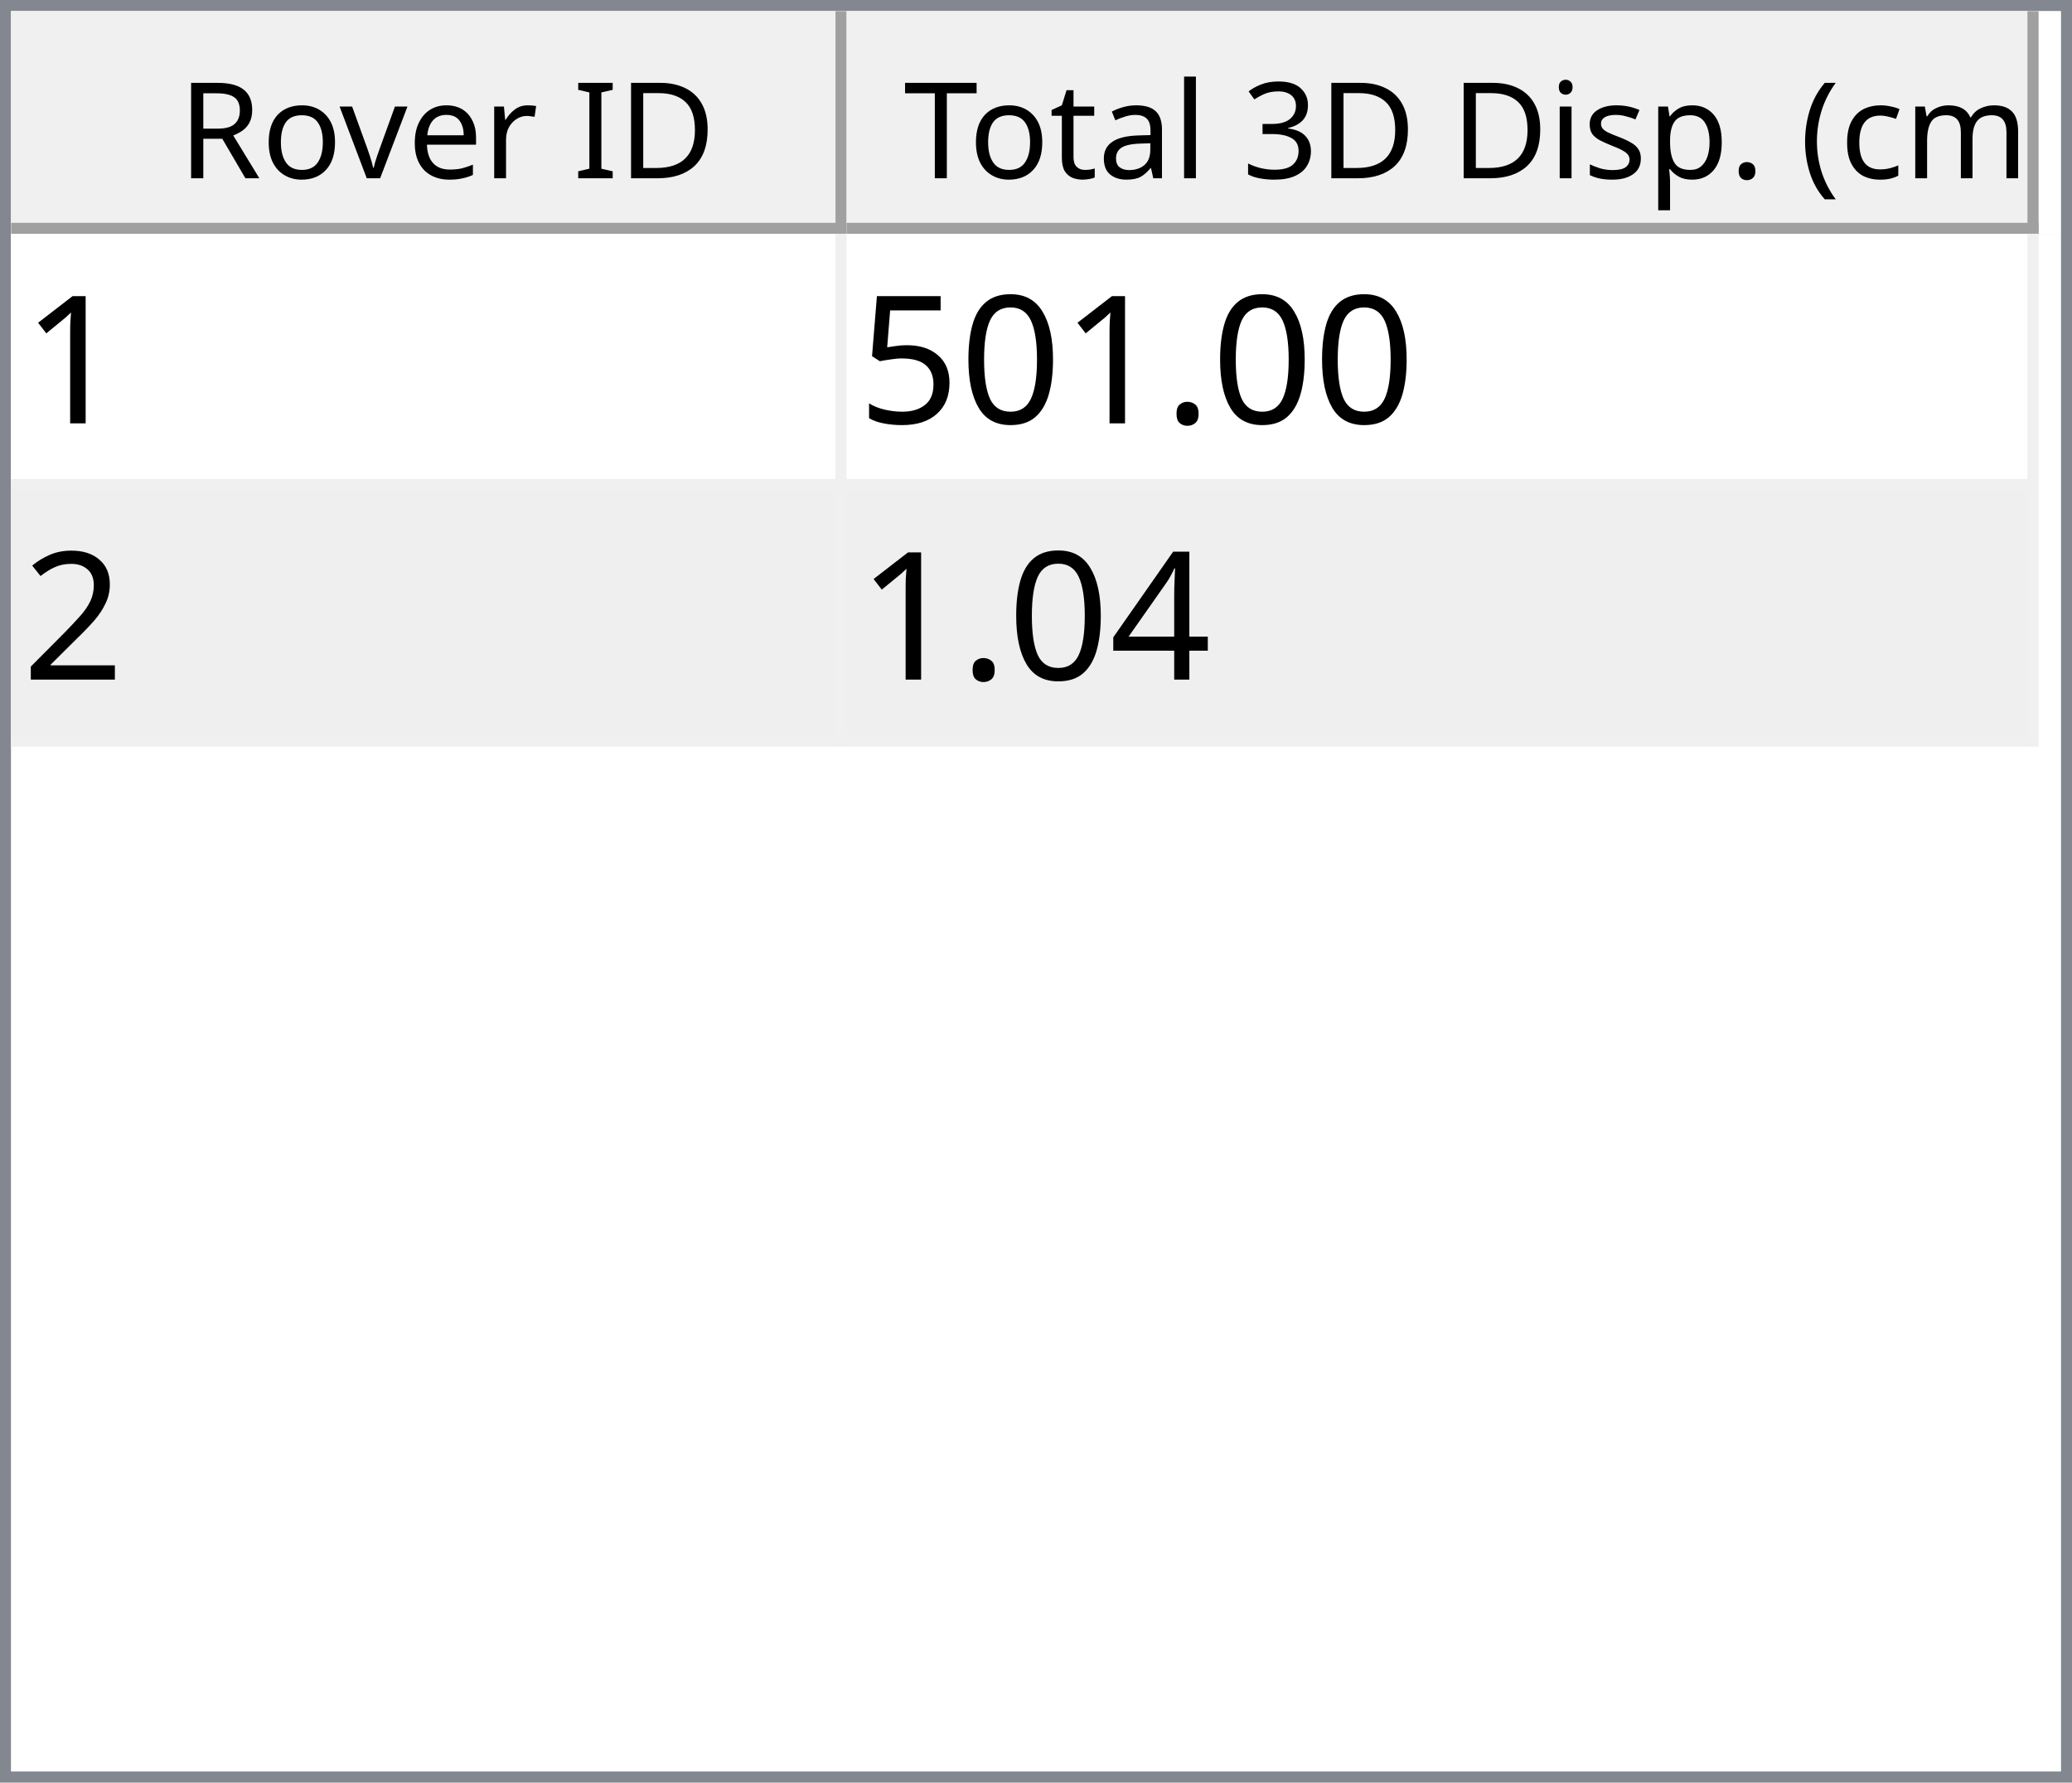
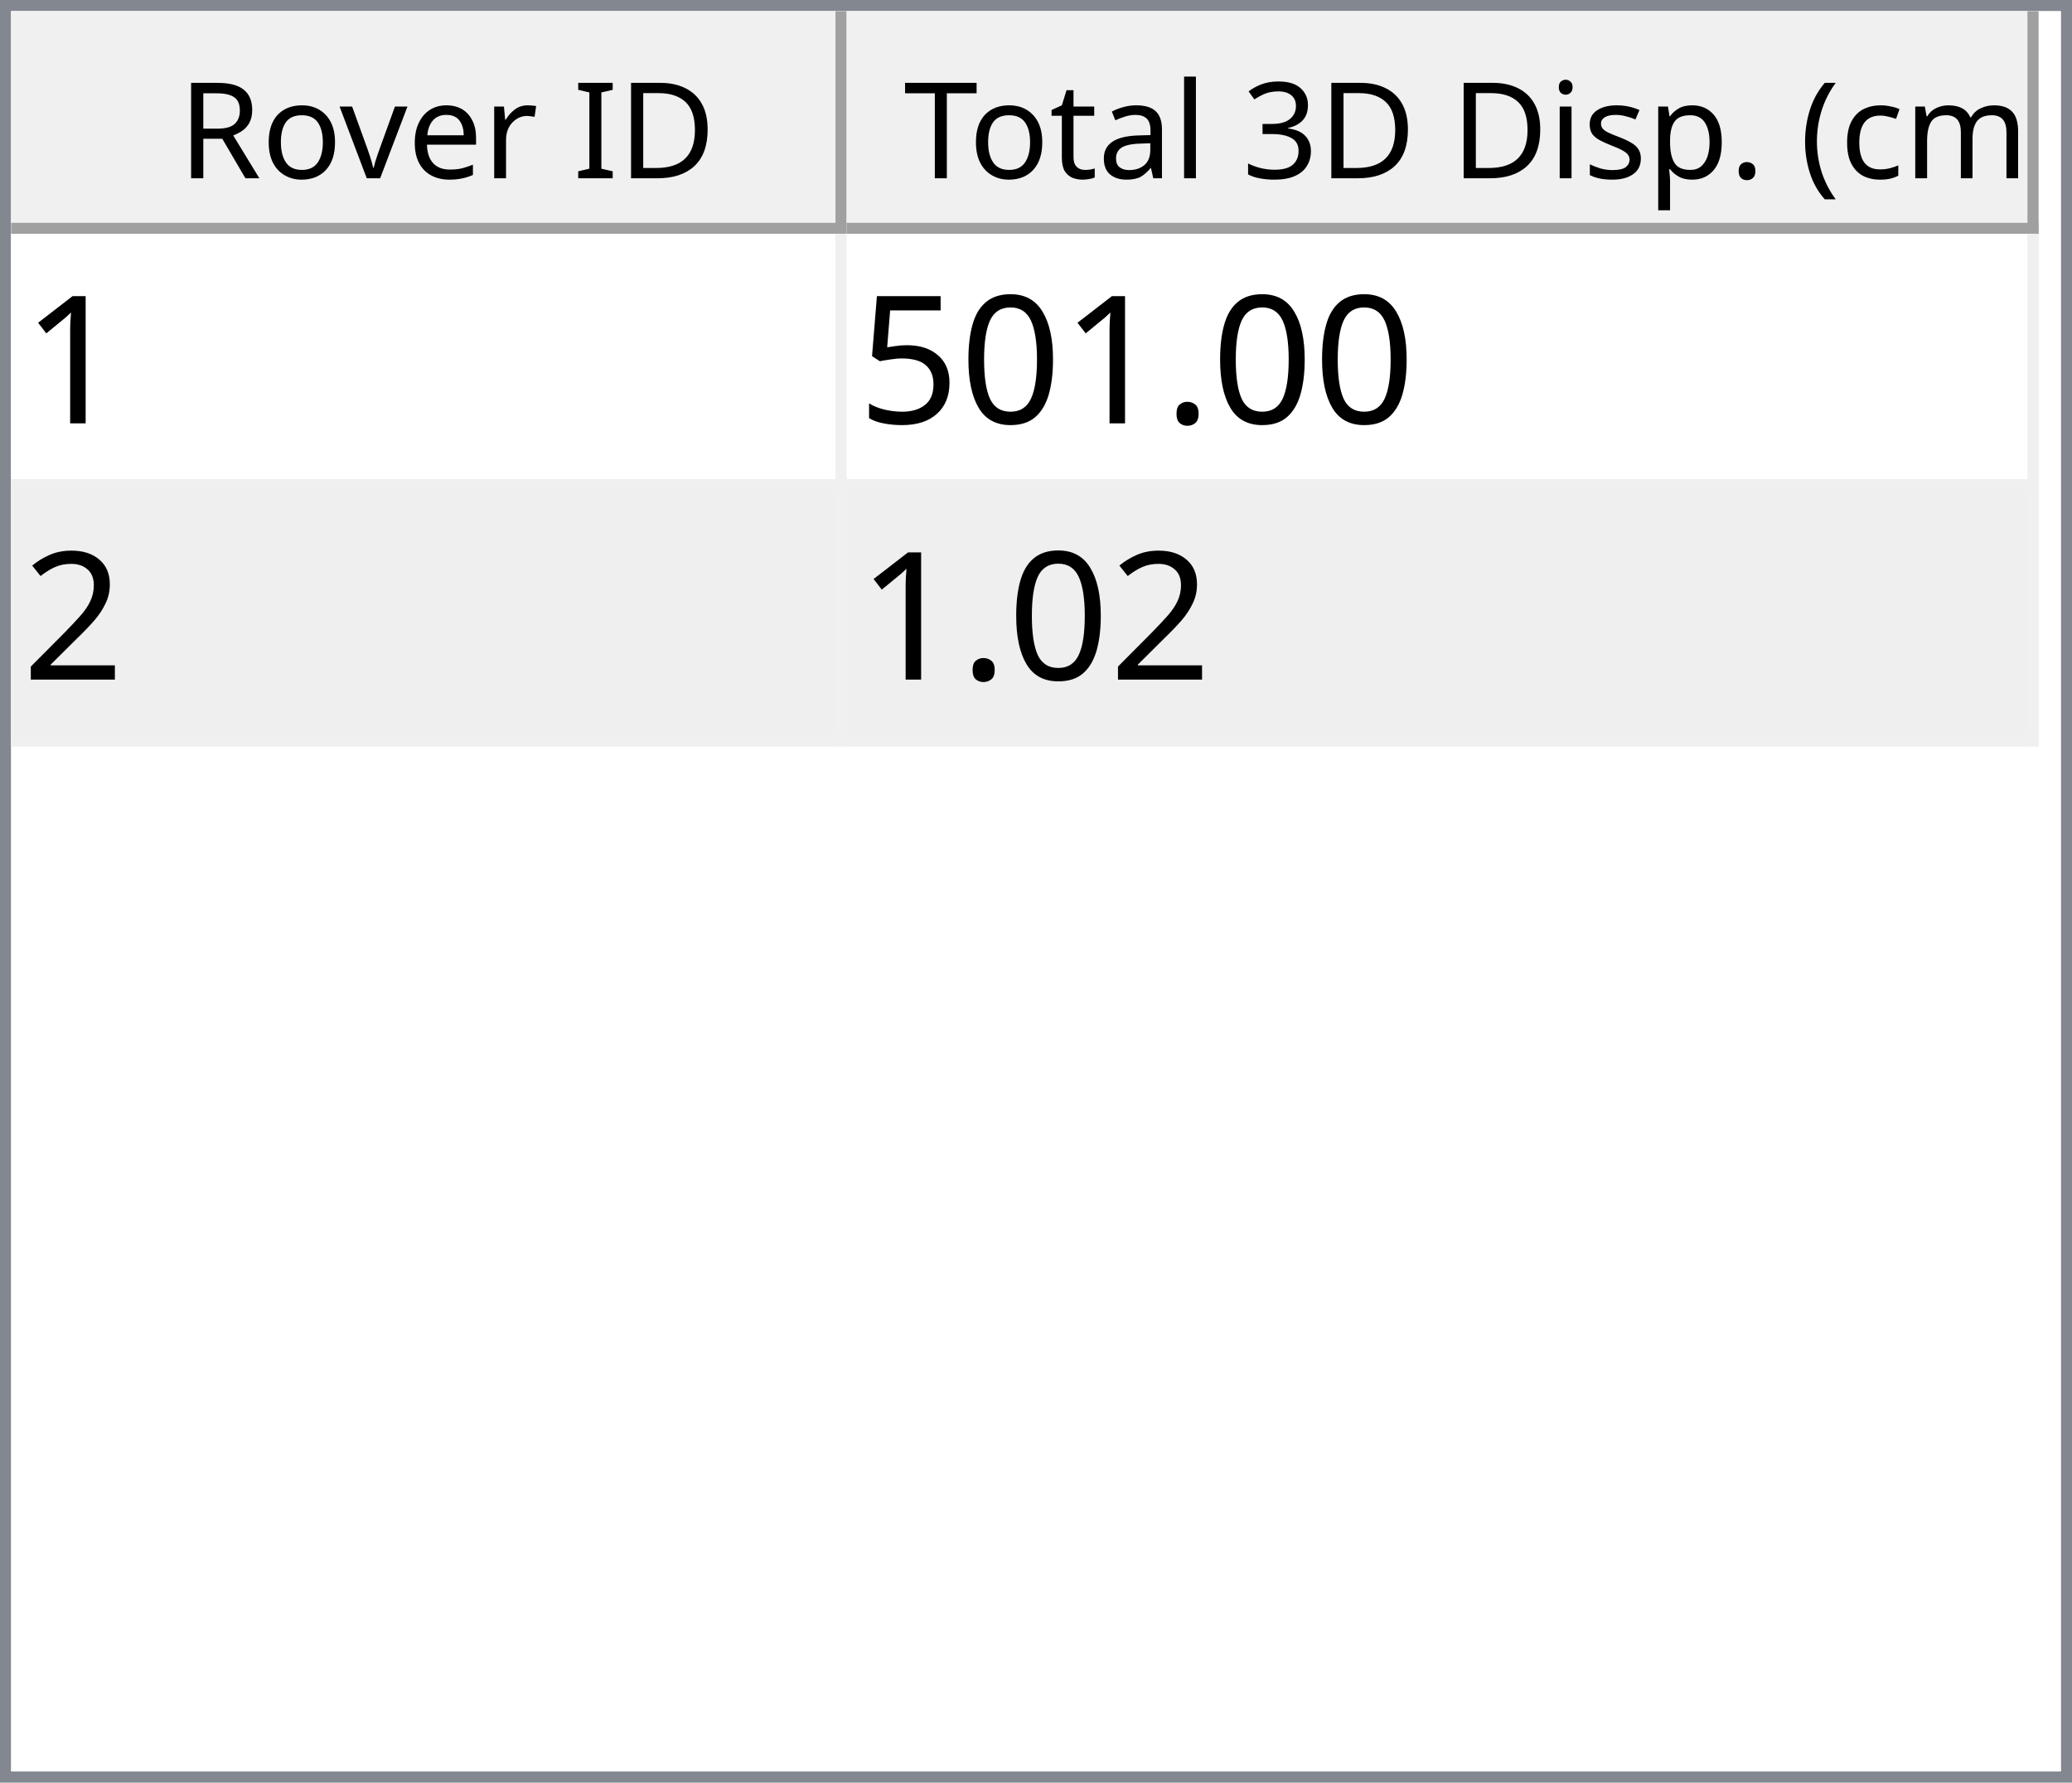
<svg xmlns="http://www.w3.org/2000/svg" style="fill-opacity:1; color-rendering:auto; color-interpolation:auto; text-rendering:auto; stroke:black; stroke-linecap:square; stroke-miterlimit:10; shape-rendering:auto; stroke-opacity:1; fill:black; stroke-dasharray:none; font-weight:normal; stroke-width:1; font-family:'Dialog'; font-style:normal; stroke-linejoin:miter; font-size:12px; stroke-dashoffset:0; image-rendering:auto;" width="186" height="160">
  <defs id="genericDefs" />
  <g>
    <defs id="defs1">
      <clipPath clipPathUnits="userSpaceOnUse" id="clipPath1">
        <path d="M0 0 L186 0 L186 160 L0 160 L0 0 Z" />
      </clipPath>
      <clipPath clipPathUnits="userSpaceOnUse" id="clipPath2">
        <path d="M0 0 L0 160 L186 160 L186 0 Z" />
      </clipPath>
      <clipPath clipPathUnits="userSpaceOnUse" id="clipPath3">
        <path d="M0 0 L0 20 L184 20 L184 0 Z" />
      </clipPath>
      <clipPath clipPathUnits="userSpaceOnUse" id="clipPath4">
        <path d="M0 0 L0 20 L75 20 L75 0 Z" />
      </clipPath>
      <clipPath clipPathUnits="userSpaceOnUse" id="clipPath5">
        <path d="M1 1 L1 19 L74 19 L74 1 Z" />
      </clipPath>
      <clipPath clipPathUnits="userSpaceOnUse" id="clipPath6">
        <path d="M0 0 L0 18 L73 18 L73 0 Z" />
      </clipPath>
      <clipPath clipPathUnits="userSpaceOnUse" id="clipPath7">
        <path d="M-0.5 -0.5 L-0.5 19.5 L74.5 19.5 L74.5 -0.5 Z" />
      </clipPath>
      <clipPath clipPathUnits="userSpaceOnUse" id="clipPath8">
        <path d="M0 0 L0 20 L107 20 L107 0 Z" />
      </clipPath>
      <clipPath clipPathUnits="userSpaceOnUse" id="clipPath9">
        <path d="M1 1 L1 19 L106 19 L106 1 Z" />
      </clipPath>
      <clipPath clipPathUnits="userSpaceOnUse" id="clipPath10">
        <path d="M0 0 L0 18 L105 18 L105 0 Z" />
      </clipPath>
      <clipPath clipPathUnits="userSpaceOnUse" id="clipPath11">
        <path d="M-0.5 -0.5 L-0.5 19.5 L106.5 19.5 L106.5 -0.5 Z" />
      </clipPath>
      <clipPath clipPathUnits="userSpaceOnUse" id="clipPath12">
        <path d="M0 0 L0 138 L184 138 L184 0 Z" />
      </clipPath>
      <clipPath clipPathUnits="userSpaceOnUse" id="clipPath13">
        <path d="M0 0 L0 46 L182 46 L182 0 Z" />
      </clipPath>
      <clipPath clipPathUnits="userSpaceOnUse" id="clipPath14">
        <path d="M-0.5 -0.5 L-0.5 45.5 L181.5 45.5 L181.5 -0.5 Z" />
      </clipPath>
      <clipPath clipPathUnits="userSpaceOnUse" id="clipPath15">
        <path d="M0 0 L0 22 L74 22 L74 0 Z" />
      </clipPath>
      <clipPath clipPathUnits="userSpaceOnUse" id="clipPath16">
        <path d="M0 0 L0 22 L106 22 L106 0 Z" />
      </clipPath>
      <font horiz-adv-x="64.551" id="font1">
        <font-face ascent="107.91" descent="25.098" units-per-em="100" style="font-style:normal; font-family:Segoe UI; font-weight:normal;" />
        <missing-glyph horiz-adv-x="64.551" d="M8.109 0 L8.109 68.266 L56.453 68.266 L56.453 0 L8.109 0 ZM15.328 7.234 L49.219 7.234 L49.219 61.031 L15.328 61.031 L15.328 7.234 Z" />
        <glyph unicode="D" horiz-adv-x="70.117" d="M9.188 0 L9.188 70.016 L28.516 70.016 Q65.531 70.016 65.531 35.891 Q65.531 19.672 55.25 9.836 Q44.969 0 27.734 0 L9.188 0 ZM17.391 62.594 L17.391 7.422 L27.828 7.422 Q41.609 7.422 49.273 14.797 Q56.938 22.172 56.938 35.688 Q56.938 62.594 28.328 62.594 L17.391 62.594 Z" />
        <glyph unicode="I" horiz-adv-x="26.611" d="M17.391 0 L9.188 0 L9.188 70.016 L17.391 70.016 L17.391 0 Z" />
        <glyph unicode=" " horiz-adv-x="27.393" d="" />
        <glyph unicode="r" horiz-adv-x="34.766" d="M34.188 41.891 Q32.078 43.5 28.125 43.5 Q23 43.5 19.555 38.672 Q16.109 33.844 16.109 25.484 L16.109 0 L8.109 0 L8.109 50 L16.109 50 L16.109 39.703 L16.312 39.703 Q18.016 44.969 21.531 47.922 Q25.047 50.875 29.391 50.875 Q32.516 50.875 34.188 50.203 L34.188 41.891 Z" />
        <glyph unicode="e" horiz-adv-x="52.295" d="M48.297 23 L12.984 23 Q13.188 14.656 17.484 10.109 Q21.781 5.562 29.297 5.562 Q37.75 5.562 44.828 11.141 L44.828 3.609 Q38.234 -1.172 27.391 -1.172 Q16.797 -1.172 10.742 5.641 Q4.688 12.453 4.688 24.812 Q4.688 36.469 11.305 43.82 Q17.922 51.172 27.734 51.172 Q37.547 51.172 42.922 44.828 Q48.297 38.484 48.297 27.203 L48.297 23 ZM40.094 29.781 Q40.047 36.719 36.75 40.578 Q33.453 44.438 27.594 44.438 Q21.922 44.438 17.969 40.383 Q14.016 36.328 13.094 29.781 L40.094 29.781 Z" />
        <glyph unicode="v" horiz-adv-x="47.9" d="M47.406 50 L27.484 0 L19.625 0 L0.688 50 L9.469 50 L22.172 13.672 Q23.578 9.672 23.922 6.688 L24.125 6.688 Q24.609 10.453 25.688 13.484 L38.969 50 L47.406 50 Z" />
        <glyph unicode="o" horiz-adv-x="58.594" d="M29 -1.172 Q17.922 -1.172 11.305 5.836 Q4.688 12.844 4.688 24.422 Q4.688 37.016 11.57 44.094 Q18.453 51.172 30.172 51.172 Q41.359 51.172 47.633 44.289 Q53.906 37.406 53.906 25.203 Q53.906 13.234 47.141 6.031 Q40.375 -1.172 29 -1.172 ZM29.594 44.438 Q21.875 44.438 17.383 39.188 Q12.891 33.938 12.891 24.703 Q12.891 15.828 17.43 10.695 Q21.969 5.562 29.594 5.562 Q37.359 5.562 41.531 10.594 Q45.703 15.625 45.703 24.906 Q45.703 34.281 41.531 39.359 Q37.359 44.438 29.594 44.438 Z" />
        <glyph unicode="R" horiz-adv-x="59.814" d="M59.375 0 L49.609 0 L37.891 19.625 Q36.281 22.359 34.766 24.289 Q33.25 26.219 31.664 27.438 Q30.078 28.656 28.25 29.219 Q26.422 29.781 24.125 29.781 L17.391 29.781 L17.391 0 L9.188 0 L9.188 70.016 L30.078 70.016 Q34.672 70.016 38.555 68.867 Q42.438 67.719 45.289 65.375 Q48.141 63.031 49.758 59.547 Q51.375 56.062 51.375 51.375 Q51.375 47.703 50.273 44.656 Q49.172 41.609 47.148 39.211 Q45.125 36.812 42.266 35.133 Q39.406 33.453 35.844 32.516 L35.844 32.328 Q37.594 31.547 38.891 30.547 Q40.188 29.547 41.359 28.18 Q42.531 26.812 43.68 25.078 Q44.828 23.344 46.234 21.047 L59.375 0 ZM17.391 62.594 L17.391 37.203 L28.516 37.203 Q31.594 37.203 34.203 38.133 Q36.812 39.062 38.719 40.797 Q40.625 42.531 41.703 45.047 Q42.781 47.562 42.781 50.688 Q42.781 56.297 39.141 59.445 Q35.5 62.594 28.609 62.594 L17.391 62.594 Z" />
        <glyph unicode=")" horiz-adv-x="30.176" d="M8.297 -15.922 L1.172 -15.922 Q16.406 2.344 16.406 26.812 Q16.406 51.469 1.078 70.016 L8.297 70.016 Q23.531 52.156 23.531 26.703 Q23.531 1.375 8.297 -15.922 Z" />
        <glyph unicode="m" horiz-adv-x="86.133" d="M79.109 0 L71.094 0 L71.094 28.719 Q71.094 37.016 68.531 40.727 Q65.969 44.438 59.906 44.438 Q54.781 44.438 51.195 39.75 Q47.609 35.062 47.609 28.516 L47.609 0 L39.594 0 L39.594 29.688 Q39.594 44.438 28.219 44.438 Q22.953 44.438 19.531 40.016 Q16.109 35.594 16.109 28.516 L16.109 0 L8.109 0 L8.109 50 L16.109 50 L16.109 42.094 L16.312 42.094 Q21.625 51.172 31.844 51.172 Q36.969 51.172 40.773 48.312 Q44.578 45.453 46 40.828 Q51.562 51.172 62.594 51.172 Q79.109 51.172 79.109 30.812 L79.109 0 Z" />
        <glyph unicode="c" horiz-adv-x="46.191" d="M42.188 2.297 Q36.422 -1.172 28.516 -1.172 Q17.828 -1.172 11.258 5.789 Q4.688 12.75 4.688 23.828 Q4.688 36.188 11.766 43.68 Q18.844 51.172 30.672 51.172 Q37.25 51.172 42.281 48.734 L42.281 40.531 Q36.719 44.438 30.375 44.438 Q22.703 44.438 17.797 38.945 Q12.891 33.453 12.891 24.516 Q12.891 15.719 17.508 10.641 Q22.125 5.562 29.891 5.562 Q36.422 5.562 42.188 9.906 L42.188 2.297 Z" />
        <glyph unicode="(" horiz-adv-x="30.176" d="M29.109 -15.922 L21.969 -15.922 Q6.844 1.375 6.844 26.703 Q6.844 52.156 21.969 70.016 L29.203 70.016 Q13.875 51.469 13.875 26.812 Q13.875 2.344 29.109 -15.922 Z" />
        <glyph unicode="." horiz-adv-x="21.68" d="M10.891 -1.078 Q8.641 -1.078 7.055 0.539 Q5.469 2.156 5.469 4.391 Q5.469 6.641 7.055 8.273 Q8.641 9.906 10.891 9.906 Q13.188 9.906 14.797 8.273 Q16.406 6.641 16.406 4.391 Q16.406 2.156 14.797 0.539 Q13.188 -1.078 10.891 -1.078 Z" />
        <glyph unicode="p" horiz-adv-x="58.789" d="M16.312 7.234 L16.109 7.234 L16.109 -23 L8.109 -23 L8.109 50 L16.109 50 L16.109 41.219 L16.312 41.219 Q22.219 51.172 33.594 51.172 Q43.266 51.172 48.688 44.461 Q54.109 37.75 54.109 26.469 Q54.109 13.922 48 6.375 Q41.891 -1.172 31.297 -1.172 Q21.578 -1.172 16.312 7.234 ZM16.109 27.391 L16.109 20.406 Q16.109 14.203 20.141 9.883 Q24.172 5.562 30.375 5.562 Q37.641 5.562 41.773 11.133 Q45.906 16.703 45.906 26.609 Q45.906 34.969 42.047 39.703 Q38.188 44.438 31.594 44.438 Q24.609 44.438 20.359 39.578 Q16.109 34.719 16.109 27.391 Z" />
        <glyph unicode="s" horiz-adv-x="42.432" d="M5.078 1.812 L5.078 10.406 Q11.625 5.562 19.484 5.562 Q30.031 5.562 30.031 12.594 Q30.031 14.594 29.125 15.992 Q28.219 17.391 26.68 18.461 Q25.141 19.531 23.07 20.383 Q21 21.234 18.609 22.172 Q15.281 23.484 12.766 24.828 Q10.25 26.172 8.57 27.859 Q6.891 29.547 6.031 31.695 Q5.172 33.844 5.172 36.719 Q5.172 40.234 6.789 42.945 Q8.406 45.656 11.086 47.484 Q13.766 49.312 17.211 50.242 Q20.656 51.172 24.312 51.172 Q30.812 51.172 35.938 48.922 L35.938 40.828 Q30.422 44.438 23.25 44.438 Q21 44.438 19.195 43.922 Q17.391 43.406 16.094 42.477 Q14.797 41.547 14.086 40.258 Q13.375 38.969 13.375 37.406 Q13.375 35.453 14.086 34.133 Q14.797 32.812 16.164 31.789 Q17.531 30.766 19.484 29.938 Q21.438 29.109 23.922 28.125 Q27.25 26.859 29.883 25.516 Q32.516 24.172 34.375 22.484 Q36.234 20.797 37.234 18.602 Q38.234 16.406 38.234 13.375 Q38.234 9.672 36.602 6.938 Q34.969 4.203 32.234 2.398 Q29.5 0.594 25.93 -0.289 Q22.359 -1.172 18.453 -1.172 Q10.75 -1.172 5.078 1.812 Z" />
        <glyph unicode="i" horiz-adv-x="24.219" d="M12.203 62.703 Q10.062 62.703 8.547 64.164 Q7.031 65.625 7.031 67.875 Q7.031 70.125 8.547 71.609 Q10.062 73.094 12.203 73.094 Q14.406 73.094 15.945 71.609 Q17.484 70.125 17.484 67.875 Q17.484 65.719 15.945 64.211 Q14.406 62.703 12.203 62.703 ZM16.109 0 L8.109 0 L8.109 50 L16.109 50 L16.109 0 Z" />
        <glyph unicode="3" horiz-adv-x="53.906" d="M46.531 19.828 Q46.531 15.094 44.75 11.211 Q42.969 7.328 39.719 4.57 Q36.469 1.812 31.93 0.297 Q27.391 -1.219 21.922 -1.219 Q11.922 -1.219 6 2.594 L6 11.188 Q13.094 5.609 22.219 5.609 Q25.875 5.609 28.828 6.539 Q31.781 7.469 33.906 9.227 Q36.031 10.984 37.18 13.477 Q38.328 15.969 38.328 19.094 Q38.328 32.812 18.797 32.812 L12.984 32.812 L12.984 39.594 L18.5 39.594 Q35.797 39.594 35.797 52.484 Q35.797 64.406 22.609 64.406 Q15.188 64.406 8.688 59.422 L8.688 67.188 Q15.375 71.188 24.609 71.188 Q29 71.188 32.57 69.969 Q36.141 68.75 38.68 66.555 Q41.219 64.359 42.609 61.281 Q44 58.203 44 54.5 Q44 40.672 30.031 36.719 L30.031 36.531 Q33.594 36.141 36.625 34.797 Q39.656 33.453 41.852 31.305 Q44.047 29.156 45.289 26.25 Q46.531 23.344 46.531 19.828 Z" />
        <glyph unicode="l" horiz-adv-x="24.219" d="M16.109 0 L8.109 0 L8.109 74.031 L16.109 74.031 L16.109 0 Z" />
        <glyph unicode="a" horiz-adv-x="50.879" d="M43.891 0 L35.891 0 L35.891 7.812 L35.688 7.812 Q30.469 -1.172 20.312 -1.172 Q12.844 -1.172 8.617 2.781 Q4.391 6.734 4.391 13.281 Q4.391 27.297 20.906 29.594 L35.891 31.688 Q35.891 44.438 25.594 44.438 Q16.547 44.438 9.281 38.281 L9.281 46.484 Q16.656 51.172 26.266 51.172 Q43.891 51.172 43.891 32.516 L43.891 0 ZM35.891 25.297 L23.828 23.641 Q18.266 22.859 15.43 20.875 Q12.594 18.891 12.594 13.875 Q12.594 10.203 15.211 7.883 Q17.828 5.562 22.172 5.562 Q28.125 5.562 32.008 9.742 Q35.891 13.922 35.891 20.312 L35.891 25.297 Z" />
        <glyph unicode="t" horiz-adv-x="33.887" d="M31.297 0.484 Q28.469 -1.078 23.828 -1.078 Q10.688 -1.078 10.688 13.578 L10.688 43.172 L2.094 43.172 L2.094 50 L10.688 50 L10.688 62.203 L18.703 64.797 L18.703 50 L31.297 50 L31.297 43.172 L18.703 43.172 L18.703 14.984 Q18.703 9.969 20.414 7.82 Q22.125 5.672 26.078 5.672 Q29.109 5.672 31.297 7.328 L31.297 0.484 Z" />
        <glyph unicode="T" horiz-adv-x="52.393" d="M50.594 62.594 L30.375 62.594 L30.375 0 L22.172 0 L22.172 62.594 L2 62.594 L2 70.016 L50.594 70.016 L50.594 62.594 Z" />
      </font>
      <font horiz-adv-x="75.0" id="font2">
        <font-face ascent="100.537" descent="21.973" units-per-em="100" style="font-style:normal; font-family:sans-serif; font-weight:normal;" />
        <missing-glyph horiz-adv-x="75.0" d="M12.5 0 L12.5 62.5 L62.5 62.5 L62.5 0 L12.5 0 ZM14.062 1.562 L60.938 1.562 L60.938 60.938 L14.062 60.938 L14.062 1.562 Z" />
        <glyph unicode="1" horiz-adv-x="55.615" d="M37.25 0 L28.469 0 L28.469 56 Q25.297 52.984 20.141 49.953 Q14.984 46.922 10.891 45.406 L10.891 53.906 Q18.266 57.375 23.781 62.305 Q29.297 67.234 31.594 71.875 L37.25 71.875 L37.25 0 Z" />
        <glyph unicode="." horiz-adv-x="27.783" d="M9.078 0 L9.078 10.016 L19.094 10.016 L19.094 0 L9.078 0 Z" />
        <glyph unicode="0" horiz-adv-x="55.615" d="M4.156 35.297 Q4.156 48 6.766 55.742 Q9.375 63.484 14.523 67.68 Q19.672 71.875 27.484 71.875 Q33.25 71.875 37.594 69.555 Q41.938 67.234 44.773 62.867 Q47.609 58.5 49.219 52.227 Q50.828 45.953 50.828 35.297 Q50.828 22.703 48.242 14.969 Q45.656 7.234 40.508 3.008 Q35.359 -1.219 27.484 -1.219 Q17.141 -1.219 11.234 6.203 Q4.156 15.141 4.156 35.297 ZM13.188 35.297 Q13.188 17.672 17.312 11.836 Q21.438 6 27.484 6 Q33.547 6 37.672 11.859 Q41.797 17.719 41.797 35.297 Q41.797 52.984 37.672 58.789 Q33.547 64.594 27.391 64.594 Q21.344 64.594 17.719 59.469 Q13.188 52.938 13.188 35.297 Z" />
        <glyph unicode="5" horiz-adv-x="55.615" d="M4.156 18.75 L13.375 19.531 Q14.406 12.797 18.141 9.398 Q21.875 6 27.156 6 Q33.5 6 37.891 10.789 Q42.281 15.578 42.281 23.484 Q42.281 31 38.062 35.352 Q33.844 39.703 27 39.703 Q22.75 39.703 19.336 37.773 Q15.922 35.844 13.969 32.766 L5.719 33.844 L12.641 70.609 L48.25 70.609 L48.25 62.203 L19.672 62.203 L15.828 42.969 Q22.266 47.469 29.344 47.469 Q38.719 47.469 45.164 40.969 Q51.609 34.469 51.609 24.266 Q51.609 14.547 45.953 7.469 Q39.062 -1.219 27.156 -1.219 Q17.391 -1.219 11.211 4.25 Q5.031 9.719 4.156 18.75 Z" />
        <glyph unicode="2" horiz-adv-x="55.615" d="M50.344 8.453 L50.344 0 L3.031 0 Q2.938 3.172 4.047 6.109 Q5.859 10.938 9.836 15.625 Q13.812 20.312 21.344 26.469 Q33.016 36.031 37.117 41.625 Q41.219 47.219 41.219 52.203 Q41.219 57.422 37.477 61.008 Q33.734 64.594 27.734 64.594 Q21.391 64.594 17.578 60.789 Q13.766 56.984 13.719 50.25 L4.688 51.172 Q5.609 61.281 11.664 66.578 Q17.719 71.875 27.938 71.875 Q38.234 71.875 44.242 66.164 Q50.25 60.453 50.25 52 Q50.25 47.703 48.492 43.555 Q46.734 39.406 42.656 34.812 Q38.578 30.219 29.109 22.219 Q21.188 15.578 18.945 13.211 Q16.703 10.844 15.234 8.453 L50.344 8.453 Z" />
-         <glyph unicode="4" horiz-adv-x="55.615" d="M32.328 0 L32.328 17.141 L1.266 17.141 L1.266 25.203 L33.938 71.578 L41.109 71.578 L41.109 25.203 L50.781 25.203 L50.781 17.141 L41.109 17.141 L41.109 0 L32.328 0 ZM32.328 25.203 L32.328 57.469 L9.906 25.203 L32.328 25.203 Z" />
      </font>
    </defs>
    <g style="fill:white; stroke:white;">
      <rect x="0" y="0" width="186" style="clip-path:url(#clipPath1); stroke:none;" height="160" />
    </g>
    <g style="fill:white; text-rendering:optimizeSpeed; color-rendering:optimizeSpeed; image-rendering:optimizeSpeed; shape-rendering:crispEdges; stroke:white; color-interpolation:sRGB;">
      <rect x="0" width="186" height="160" y="0" style="stroke:none;" />
      <path style="stroke:none;" d="M0 160 L186 160 L186 0 L0 0 Z" />
    </g>
    <g style="fill:rgb(240,240,240); font-family:'Segoe UI'; stroke:rgb(240,240,240);">
      <rect x="0" y="0" width="186" style="clip-path:url(#clipPath2); stroke:none;" height="160" />
    </g>
    <g style="fill:rgb(130,135,144); font-family:'Segoe UI'; stroke:rgb(130,135,144);">
      <path d="M0 0 L186 0 L186 160 L0 160 L0 0 ZM1 1 L185 1 L185 159 L1 159 L1 1 Z" style="fill-rule:evenodd; clip-path:url(#clipPath2); stroke:none;" />
    </g>
    <g style="fill:white; font-family:'Segoe UI'; stroke:white;" transform="translate(1,1)">
      <rect x="0" y="0" width="184" style="clip-path:url(#clipPath3); stroke:none;" height="20" />
    </g>
    <g style="fill:rgb(240,240,240); font-family:'Segoe UI'; stroke:rgb(240,240,240);" transform="translate(1,1)">
      <rect x="0" y="0" width="75" style="clip-path:url(#clipPath4); stroke:none;" height="20" />
    </g>
    <g style="font-family:'Segoe UI';" transform="translate(2,2)">
      <text x="14" xml:space="preserve" y="14" style="clip-path:url(#clipPath6); stroke:none;">Rover ID</text>
    </g>
    <g style="fill:rgb(160,160,160); font-family:'Segoe UI'; stroke:rgb(160,160,160); stroke-linejoin:bevel;" transform="translate(1.5,1.5)">
      <line x1="74" x2="74" y1="0" style="fill:none; clip-path:url(#clipPath7);" y2="19" />
    </g>
    <g style="fill:rgb(160,160,160); font-family:'Segoe UI'; stroke:rgb(160,160,160); stroke-linejoin:bevel;" transform="matrix(1,0,0,1,1,1) translate(0.5,0.5)">
      <line x1="0" x2="74" y1="19" style="fill:none; clip-path:url(#clipPath7);" y2="19" />
    </g>
    <g style="fill:rgb(240,240,240); font-family:'Segoe UI'; stroke:rgb(240,240,240);" transform="translate(76,1)">
      <rect x="0" y="0" width="107" style="clip-path:url(#clipPath8); stroke:none;" height="20" />
    </g>
    <g style="font-family:'Segoe UI';" transform="translate(77,2)">
      <text x="1" xml:space="preserve" y="14" style="clip-path:url(#clipPath10); stroke:none;"> Total 3D Disp. (cm)</text>
    </g>
    <g style="fill:rgb(160,160,160); font-family:'Segoe UI'; stroke:rgb(160,160,160); stroke-linejoin:bevel;" transform="translate(76.5,1.5)">
      <line x1="106" x2="106" y1="0" style="fill:none; clip-path:url(#clipPath11);" y2="19" />
    </g>
    <g style="fill:rgb(160,160,160); font-family:'Segoe UI'; stroke:rgb(160,160,160); stroke-linejoin:bevel;" transform="matrix(1,0,0,1,76,1) translate(0.5,0.5)">
      <line x1="0" x2="106" y1="19" style="fill:none; clip-path:url(#clipPath11);" y2="19" />
    </g>
    <g style="fill:white; font-family:'Segoe UI'; stroke:white;" transform="translate(1,21)">
      <rect x="0" y="0" width="184" style="clip-path:url(#clipPath12); stroke:none;" height="138" />
    </g>
    <g style="fill:rgb(240,240,240); font-size:16px; font-family:sans-serif; stroke:rgb(240,240,240);" transform="translate(1,21)">
      <rect x="0" y="0" width="182" style="clip-path:url(#clipPath13); stroke:none;" height="46" />
      <line transform="translate(0.5,0.5)" x1="0" x2="181" y1="22" style="clip-path:url(#clipPath14); fill:none; stroke-linejoin:bevel;" y2="22" />
    </g>
    <g transform="matrix(1,0,0,1,1,21) translate(0.5,0.5)" style="fill:rgb(240,240,240); font-size:16px; font-family:sans-serif; stroke:rgb(240,240,240); stroke-linejoin:bevel;">
      <line x1="0" x2="181" y1="45" style="fill:none; clip-path:url(#clipPath14);" y2="45" />
    </g>
    <g transform="matrix(1,0,0,1,1,21) translate(0.5,0.5)" style="fill:rgb(240,240,240); font-size:16px; font-family:sans-serif; stroke:rgb(240,240,240); stroke-linejoin:bevel;">
      <line x1="74" x2="74" y1="0" style="fill:none; clip-path:url(#clipPath14);" y2="45" />
    </g>
    <g transform="matrix(1,0,0,1,1,21) translate(0.5,0.5)" style="fill:rgb(240,240,240); font-size:16px; font-family:sans-serif; stroke:rgb(240,240,240); stroke-linejoin:bevel;">
      <line x1="181" x2="181" y1="0" style="fill:none; clip-path:url(#clipPath14);" y2="45" />
    </g>
    <g style="fill:white; font-size:16px; font-family:sans-serif; stroke:white;" transform="matrix(1,0,0,1,1,21)">
      <rect x="0" y="0" width="74" style="clip-path:url(#clipPath15); stroke:none;" height="22" />
      <text x="1" y="17" style="fill:black; clip-path:url(#clipPath15); stroke:none;" xml:space="preserve">1</text>
    </g>
    <g style="fill:white; font-size:16px; font-family:sans-serif; stroke:white;" transform="matrix(1,0,0,1,1,21) translate(75,0)">
      <rect x="0" y="0" width="106" style="clip-path:url(#clipPath16); stroke:none;" height="22" />
      <text x="1" y="17" style="fill:black; clip-path:url(#clipPath16); stroke:none;" xml:space="preserve">501.00</text>
    </g>
    <g style="fill:rgb(239,239,239); font-size:16px; font-family:sans-serif; stroke:rgb(239,239,239);" transform="matrix(1,0,0,1,1,21) translate(0,23)">
      <rect x="0" y="0" width="74" style="clip-path:url(#clipPath15); stroke:none;" height="22" />
      <text x="1" y="17" style="fill:black; clip-path:url(#clipPath15); stroke:none;" xml:space="preserve">2</text>
    </g>
    <g style="fill:rgb(239,239,239); font-size:16px; font-family:sans-serif; stroke:rgb(239,239,239);" transform="matrix(1,0,0,1,1,21) translate(75,23)">
      <rect x="0" y="0" width="106" style="clip-path:url(#clipPath16); stroke:none;" height="22" />
-       <text x="1" y="17" style="fill:black; clip-path:url(#clipPath16); stroke:none;" xml:space="preserve">1.04</text>
+       <text x="1" y="17" style="fill:black; clip-path:url(#clipPath16); stroke:none;" xml:space="preserve">1.02</text>
    </g>
  </g>
</svg>
